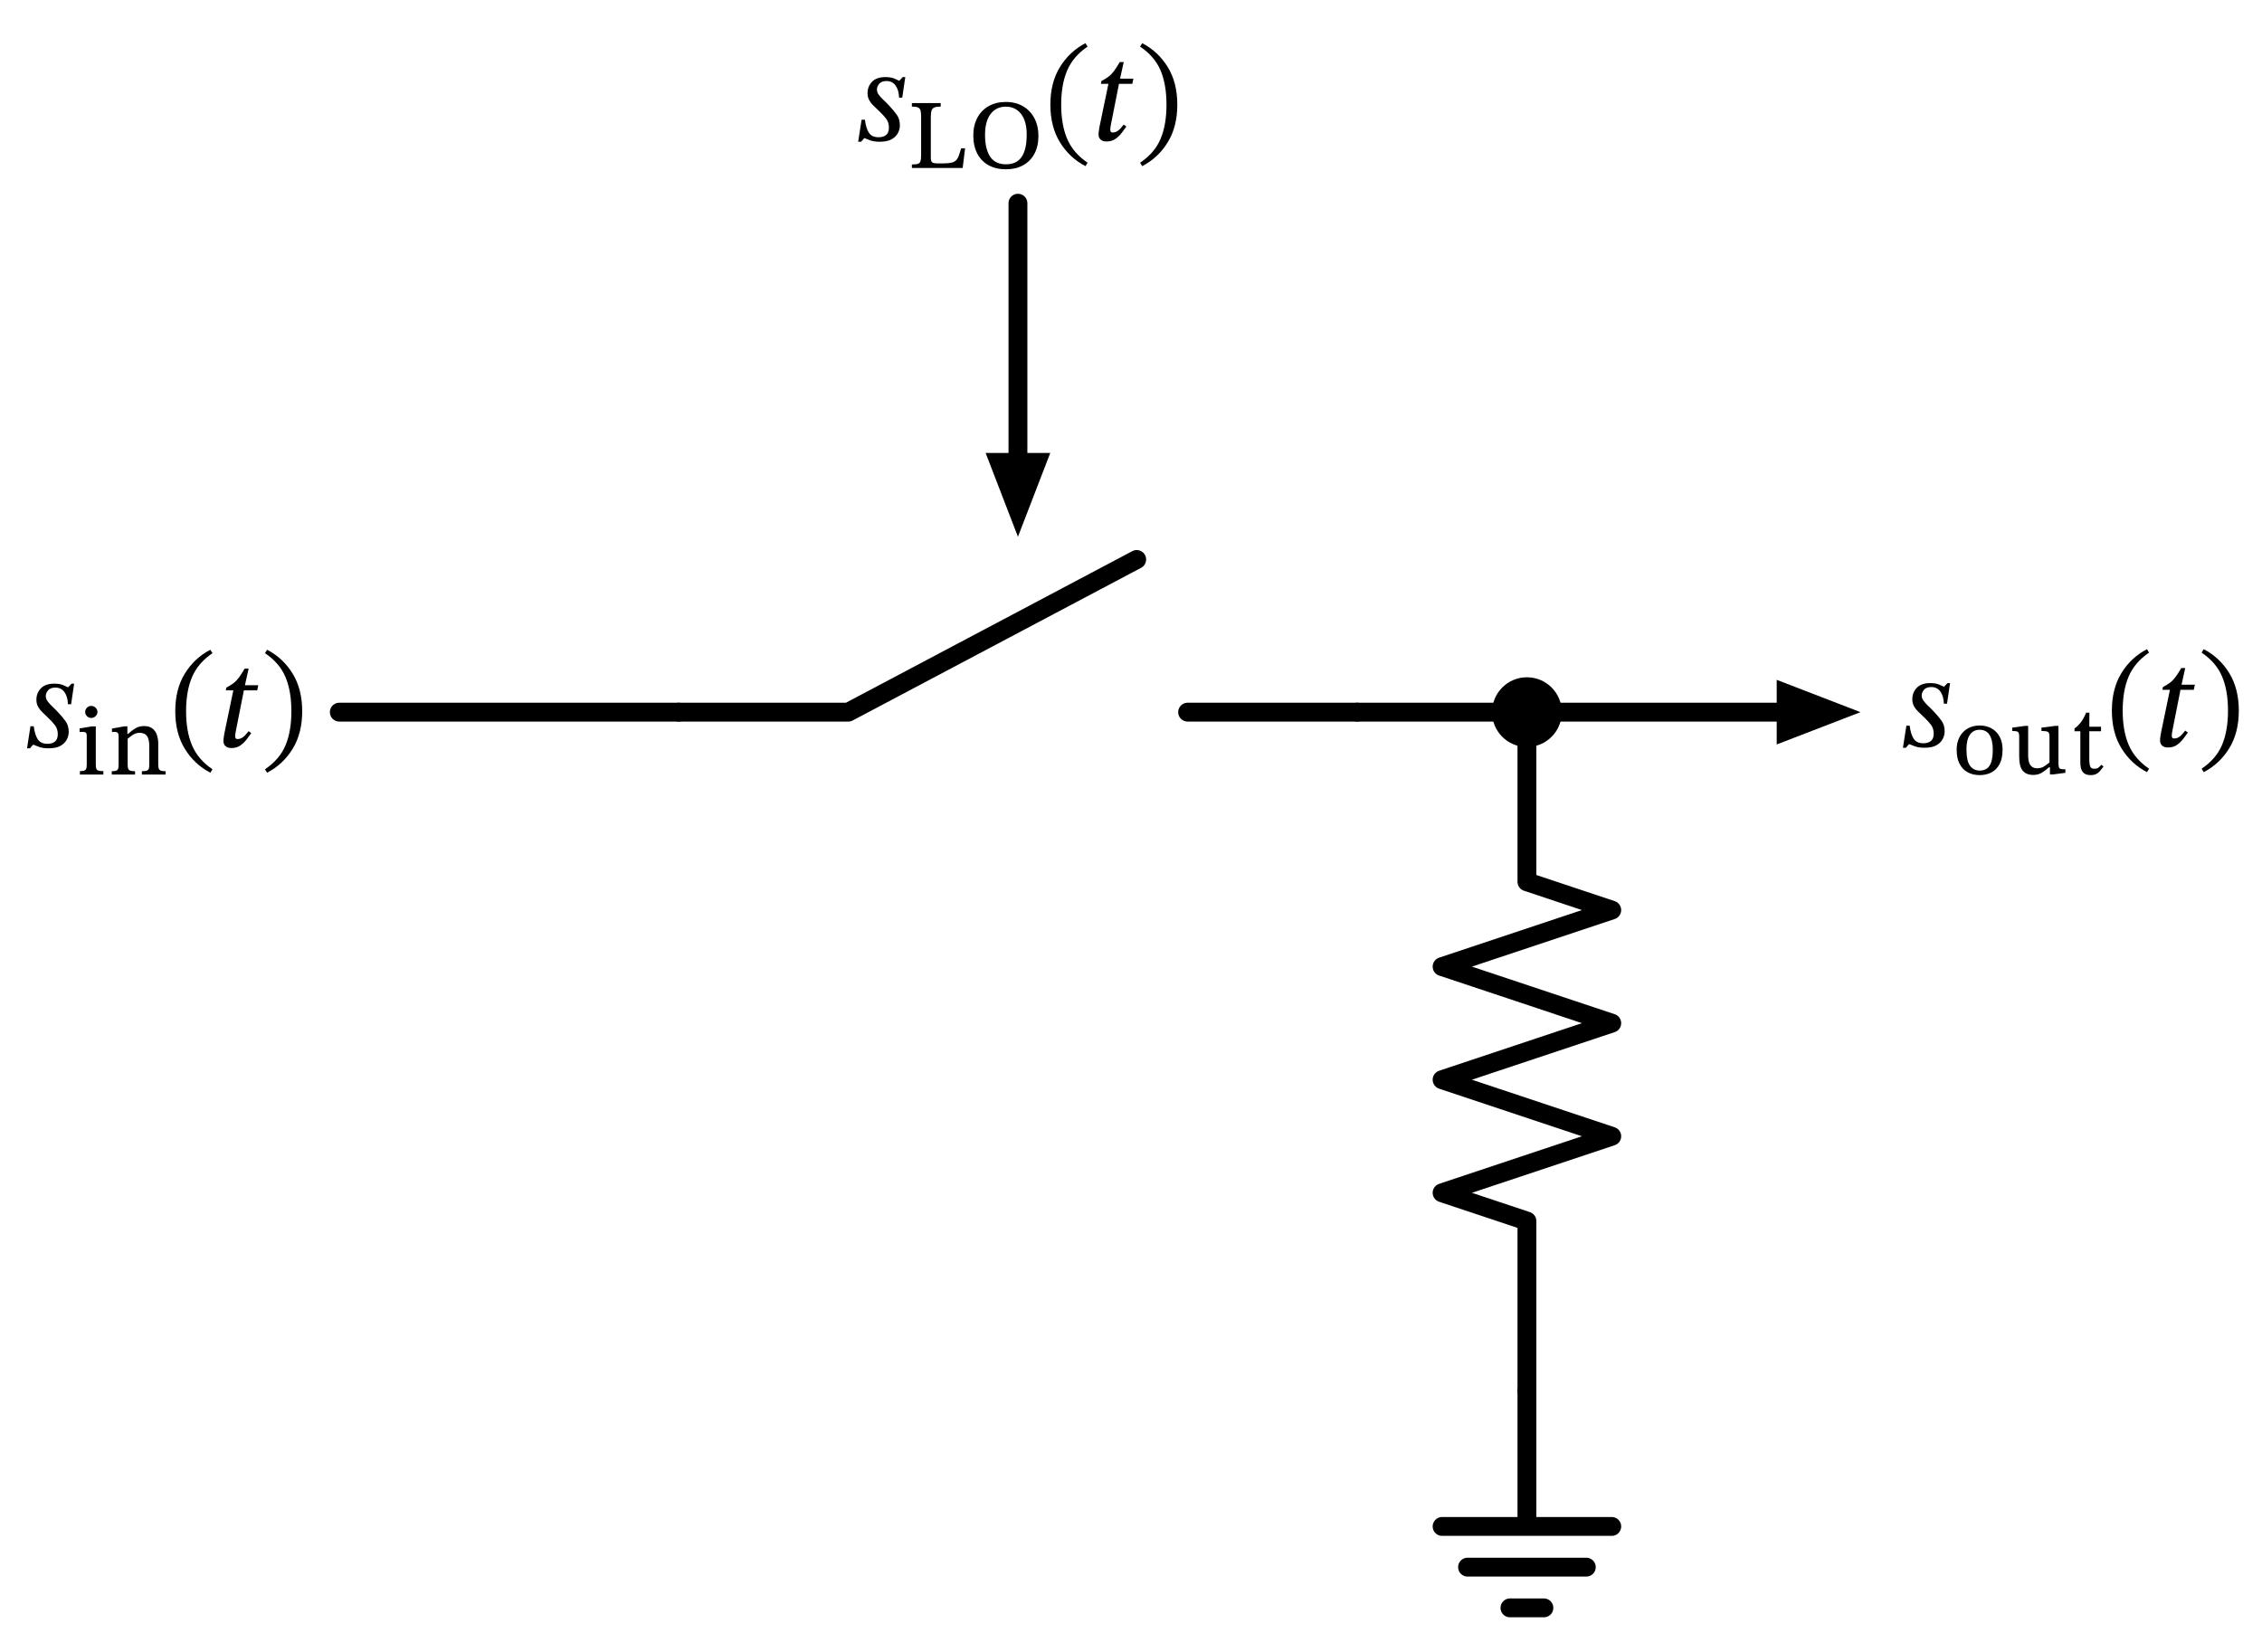
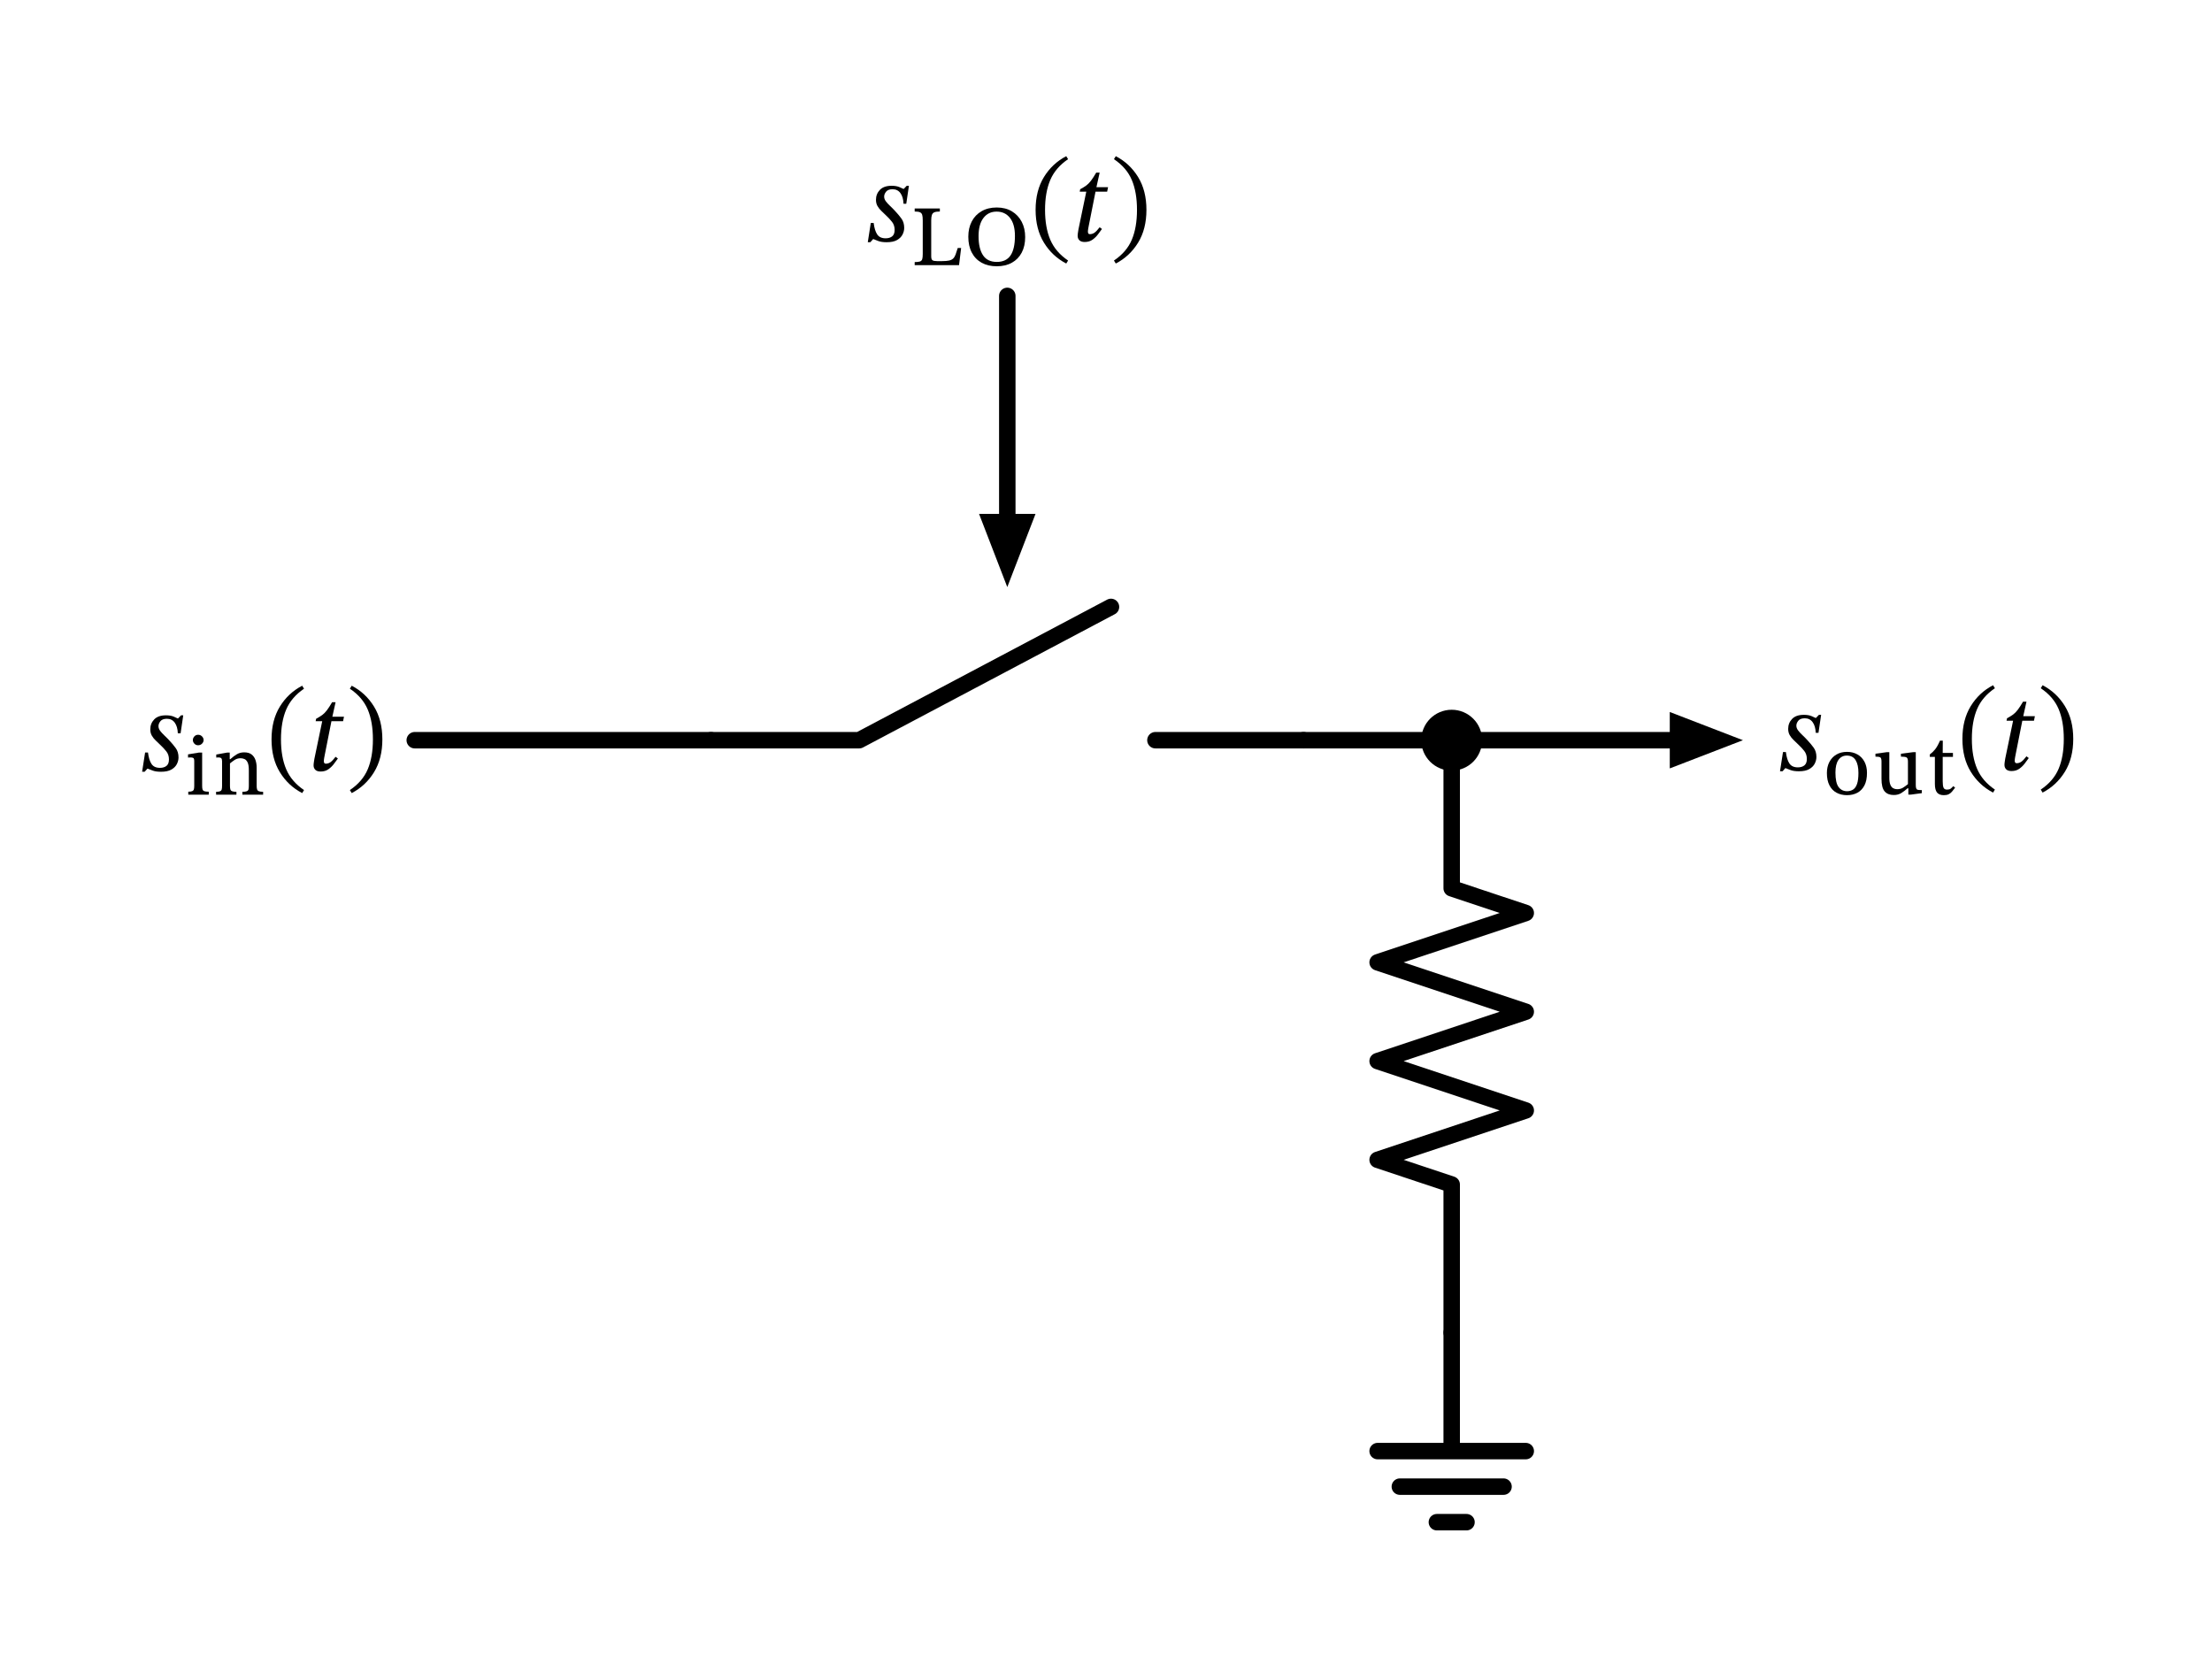
- <svg xmlns="http://www.w3.org/2000/svg" xml:lang="en" height="175.202pt" width="239.985pt" viewBox="-35.998 -75.562 239.985 175.202">
+ <svg xmlns="http://www.w3.org/2000/svg" xml:lang="en" height="204.002pt" width="268.785pt" viewBox="-50.398 -89.962 268.785 204.002">
  <path d="M 0.0,-0.0 L 18.0,-0.0 L 36.0,-0.0" style="stroke:black;fill:none;stroke-width:2.0;stroke-dasharray:-;stroke-linecap:round;stroke-linejoin:round;" />
  <path d="M 36.0,-0.0 L 54.0,-0.0 L 84.6,-16.2 M 90.0,-0.0 L 108.0,-0.0" style="stroke:black;fill:none;stroke-width:2.0;stroke-dasharray:-;stroke-linecap:round;stroke-linejoin:round;" />
  <path d="M 108.0,-0.0 L 117.0,-0.0 L 126.0,-0.0" style="stroke:black;fill:none;stroke-width:2.0;stroke-dasharray:-;stroke-linecap:round;stroke-linejoin:round;" />
  <path d="M 126.0,-0.0 L 126.0,18.0 L 135.0,21.0 L 117.0,27.0 L 135.0,33.0 L 117.0,39.0 L 135.0,45.0 L 117,51 L 126,54.0 L 126,72.0" style="stroke:black;fill:none;stroke-width:2.0;stroke-dasharray:-;stroke-linecap:round;stroke-linejoin:round;" />
  <path d="M 126,72.0 L 126,86.4 L 117,86.4 L 135,86.4 M 119.7,90.72 L 132.3,90.72 M 124.2,95.04 L 127.8,95.04" style="stroke:black;fill:none;stroke-width:2.0;stroke-dasharray:-;stroke-linecap:round;stroke-linejoin:round;" />
  <path d="M 126.0,-0.0 L 144.0,-0.0 L 153.0,-0.0" style="stroke:black;fill:none;stroke-width:2.0;stroke-dasharray:-;stroke-linecap:round;stroke-linejoin:round;" />
  <path d="M 160.0 0.0 L 153.0 2.7 L 153.0 -2.7 Z" style="stroke:black;fill:black;stroke-linecap:butt;stroke-linejoin:miter;" />
  <path d="M 72.0,-27.0 L 72.0,-36.0 L 72.0,-54.0" style="stroke:black;fill:none;stroke-width:2.0;stroke-dasharray:-;stroke-linecap:round;stroke-linejoin:round;" />
  <path d="M 72.0 -20.0 L 69.3 -27.0 L 74.7 -27.0 Z" style="stroke:black;fill:black;stroke-linecap:butt;stroke-linejoin:miter;" />
  <g>
    <g>
      <g>
        <path d="M -28.132 -3.024 L -28.132 -3.024 L -28.454 -0.84 L -28.79 -0.84 Q -28.818 -1.652 -29.161 -2.128 Q -29.504 -2.604 -30.12 -2.604 Q -30.666 -2.604 -30.904 -2.31 Q -31.142 -2.016 -31.142 -1.708 Q -31.142 -1.414 -30.939 -1.141 Q -30.736 -0.868 -30.428 -0.581 Q -30.12 -0.294 -29.812 0.042 Q -29.364 0.518 -29.035 0.973 Q -28.706 1.428 -28.706 2.1 Q -28.706 2.506 -28.909 2.905 Q -29.112 3.304 -29.574 3.57 Q -30.036 3.836 -30.834 3.836 Q -31.492 3.836 -31.891 3.675 Q -32.29 3.514 -32.444 3.458 L -32.486 3.458 L -32.822 3.836 L -33.13 3.836 L -32.766 1.498 L -32.416 1.498 Q -32.304 2.408 -31.989 2.884 Q -31.674 3.36 -30.96 3.36 Q -30.47 3.36 -30.169 3.122 Q -29.868 2.884 -29.868 2.338 Q -29.868 1.764 -30.183 1.365 Q -30.498 0.966 -30.904 0.588 Q -31.184 0.308 -31.471 0.042 Q -31.758 -0.224 -31.947 -0.553 Q -32.136 -0.882 -32.136 -1.316 Q -32.136 -2.03 -31.66 -2.527 Q -31.184 -3.024 -30.232 -3.024 Q -29.672 -3.024 -29.301 -2.87 Q -28.93 -2.716 -28.804 -2.646 L -28.762 -2.646 L -28.398 -3.024 Z " fill="black" />
        <path d="M -25.031 6.259 L -25.031 6.259 L -25.031 6.622 L -27.52 6.622 L -27.52 6.259 Q -27.177 6.259 -27.026 6.186 Q -26.874 6.112 -26.834 5.951 Q -26.795 5.789 -26.795 5.524 L -26.795 2.565 Q -26.795 2.232 -26.903 2.163 Q -27.011 2.094 -27.266 2.094 Q -27.393 2.094 -27.471 2.104 Q -27.55 2.114 -27.55 2.114 L -27.55 1.722 L -26.237 1.506 L -25.835 1.506 L -25.835 5.524 Q -25.835 5.809 -25.791 5.97 Q -25.747 6.132 -25.575 6.196 Q -25.404 6.259 -25.031 6.259 Z M -26.325 -0.659 L -26.325 -0.659 Q -26.041 -0.659 -25.849 -0.463 Q -25.658 -0.267 -25.658 -0.013 Q -25.658 0.223 -25.849 0.419 Q -26.041 0.615 -26.325 0.615 Q -26.599 0.615 -26.78 0.419 Q -26.962 0.223 -26.962 -0.013 Q -26.962 -0.267 -26.78 -0.463 Q -26.599 -0.659 -26.325 -0.659 Z " fill="black" />
        <path d="M -19.21 3.339 L -19.21 3.339 L -19.21 5.534 Q -19.21 5.809 -19.161 5.97 Q -19.112 6.132 -18.945 6.201 Q -18.779 6.269 -18.426 6.269 L -18.426 6.622 L -20.945 6.622 L -20.945 6.269 Q -20.572 6.269 -20.406 6.201 Q -20.239 6.132 -20.2 5.97 Q -20.161 5.809 -20.161 5.534 L -20.161 3.662 Q -20.161 3.006 -20.312 2.697 Q -20.464 2.388 -20.695 2.29 Q -20.925 2.192 -21.16 2.192 Q -21.582 2.192 -21.9 2.408 Q -22.219 2.624 -22.454 2.82 L -22.454 5.534 Q -22.454 5.809 -22.41 5.97 Q -22.366 6.132 -22.199 6.201 Q -22.032 6.269 -21.67 6.269 L -21.67 6.622 L -24.139 6.622 L -24.139 6.269 Q -23.796 6.269 -23.645 6.201 Q -23.493 6.132 -23.453 5.97 Q -23.414 5.809 -23.414 5.534 L -23.414 2.555 Q -23.414 2.281 -23.517 2.188 Q -23.62 2.094 -23.845 2.094 Q -23.963 2.094 -24.041 2.104 Q -24.12 2.114 -24.12 2.114 L -24.12 1.742 L -22.807 1.506 L -22.483 1.506 L -22.483 2.31 L -22.415 2.31 Q -21.993 1.928 -21.606 1.702 Q -21.219 1.477 -20.729 1.477 Q -20.151 1.477 -19.822 1.737 Q -19.494 1.996 -19.352 2.418 Q -19.21 2.839 -19.21 3.339 Z " fill="black" />
        <path d="M -17.404 -0.098 L -17.404 -0.098 Q -17.404 -2.436 -16.389 -4.088 Q -15.374 -5.74 -13.68 -6.622 L -13.456 -6.258 Q -14.982 -5.222 -15.619 -3.731 Q -16.256 -2.24 -16.256 -0.098 Q -16.256 2.044 -15.619 3.535 Q -14.982 5.026 -13.456 6.062 L -13.68 6.426 Q -15.374 5.544 -16.389 3.892 Q -17.404 2.24 -17.404 -0.098 Z " fill="black" />
        <path d="M -8.598 -2.856 L -8.598 -2.856 L -8.71 -2.31 L -10.124 -2.31 L -10.95 1.862 Q -10.95 1.862 -10.999 2.121 Q -11.048 2.38 -11.048 2.562 Q -11.048 2.674 -10.999 2.765 Q -10.95 2.856 -10.81 2.856 Q -10.502 2.856 -10.243 2.674 Q -9.984 2.492 -9.62 2.016 L -9.34 2.226 Q -9.536 2.492 -9.816 2.87 Q -10.096 3.248 -10.488 3.528 Q -10.88 3.808 -11.44 3.808 Q -11.874 3.808 -12.084 3.598 Q -12.294 3.388 -12.294 3.066 Q -12.294 2.884 -12.252 2.625 Q -12.21 2.366 -12.196 2.268 L -11.244 -2.31 L -12.042 -2.31 L -11.986 -2.604 Q -11.538 -2.842 -11.237 -3.066 Q -10.936 -3.29 -10.663 -3.654 Q -10.39 -4.018 -10.04 -4.62 L -9.62 -4.62 L -10.012 -2.856 Z " fill="black" />
        <path d="M -3.936 -0.098 L -3.936 -0.098 Q -3.936 2.24 -4.951 3.892 Q -5.966 5.544 -7.66 6.426 L -7.884 6.062 Q -6.344 5.026 -5.714 3.535 Q -5.084 2.044 -5.084 -0.098 Q -5.084 -2.24 -5.714 -3.731 Q -6.344 -5.222 -7.884 -6.258 L -7.66 -6.622 Q -5.966 -5.74 -4.951 -4.088 Q -3.936 -2.436 -3.936 -0.098 Z " fill="black" />
      </g>
    </g>
  </g>
  <circle cx="126.0" cy="-0.0" r="2.7" style="stroke:black;fill:black;stroke-width:2.0;stroke-dasharray:-;" />
  <g>
    <g>
      <g>
        <path d="M 170.892 -3.083 L 170.892 -3.083 L 170.57 -0.899 L 170.234 -0.899 Q 170.206 -1.711 169.863 -2.187 Q 169.52 -2.663 168.904 -2.663 Q 168.358 -2.663 168.12 -2.369 Q 167.882 -2.075 167.882 -1.767 Q 167.882 -1.473 168.085 -1.2 Q 168.288 -0.927 168.596 -0.64 Q 168.904 -0.353 169.212 -0.017 Q 169.66 0.459 169.989 0.914 Q 170.318 1.369 170.318 2.041 Q 170.318 2.447 170.115 2.846 Q 169.912 3.245 169.45 3.511 Q 168.988 3.777 168.19 3.777 Q 167.532 3.777 167.133 3.616 Q 166.734 3.455 166.58 3.399 L 166.538 3.399 L 166.202 3.777 L 165.894 3.777 L 166.258 1.439 L 166.608 1.439 Q 166.72 2.349 167.035 2.825 Q 167.35 3.301 168.064 3.301 Q 168.554 3.301 168.855 3.063 Q 169.156 2.825 169.156 2.279 Q 169.156 1.705 168.841 1.306 Q 168.526 0.907 168.12 0.529 Q 167.84 0.249 167.553 -0.017 Q 167.266 -0.283 167.077 -0.612 Q 166.888 -0.941 166.888 -1.375 Q 166.888 -2.089 167.364 -2.586 Q 167.84 -3.083 168.792 -3.083 Q 169.352 -3.083 169.723 -2.929 Q 170.094 -2.775 170.22 -2.705 L 170.262 -2.705 L 170.626 -3.083 Z " fill="black" />
        <path d="M 174.032 1.418 L 174.032 1.418 Q 174.767 1.418 175.316 1.737 Q 175.865 2.055 176.164 2.629 Q 176.463 3.202 176.463 3.976 Q 176.463 4.907 176.149 5.505 Q 175.835 6.103 175.287 6.392 Q 174.738 6.681 174.032 6.681 Q 173.317 6.681 172.763 6.382 Q 172.209 6.083 171.901 5.485 Q 171.592 4.887 171.592 3.986 Q 171.592 3.221 171.896 2.643 Q 172.2 2.065 172.748 1.742 Q 173.297 1.418 174.032 1.418 Z M 174.013 1.869 L 174.013 1.869 Q 173.366 1.869 172.998 2.393 Q 172.631 2.918 172.631 3.927 Q 172.631 5.172 173.008 5.686 Q 173.385 6.201 174.062 6.201 Q 174.493 6.191 174.797 5.985 Q 175.1 5.779 175.262 5.294 Q 175.424 4.809 175.424 3.976 Q 175.424 2.976 175.081 2.423 Q 174.738 1.869 174.013 1.869 Z " fill="black" />
        <path d="M 183.127 6.063 L 183.127 6.063 L 183.127 6.436 L 181.804 6.612 L 181.49 6.612 L 181.49 5.848 L 181.392 5.848 Q 181.02 6.181 180.637 6.421 Q 180.255 6.661 179.716 6.661 Q 178.991 6.661 178.609 6.22 Q 178.227 5.779 178.227 4.691 L 178.227 2.584 Q 178.227 2.183 178.084 2.09 Q 177.942 1.996 177.492 1.996 L 177.492 1.644 L 178.854 1.457 L 179.177 1.457 L 179.177 4.564 Q 179.177 5.113 179.305 5.417 Q 179.432 5.72 179.648 5.838 Q 179.863 5.956 180.118 5.956 Q 180.549 5.956 180.838 5.774 Q 181.127 5.593 181.441 5.338 L 181.441 2.584 Q 181.441 2.183 181.265 2.09 Q 181.088 1.996 180.588 1.996 L 180.588 1.644 L 182.049 1.457 L 182.392 1.457 L 182.392 5.426 Q 182.392 5.72 182.446 5.858 Q 182.499 5.995 182.637 6.029 Q 182.774 6.063 183.019 6.063 Z " fill="black" />
        <path d="M 186.949 5.583 L 186.949 5.583 L 187.174 5.769 Q 186.958 6.063 186.782 6.264 Q 186.606 6.465 186.38 6.573 Q 186.155 6.681 185.802 6.681 Q 185.234 6.681 184.974 6.357 Q 184.714 6.034 184.714 5.319 L 184.714 2.026 L 184.097 2.026 L 184.097 1.732 Q 184.45 1.477 184.744 1.11 Q 185.038 0.742 185.332 0.056 L 185.675 0.056 L 185.665 1.546 L 186.909 1.546 L 186.909 2.026 L 185.665 2.026 L 185.665 4.995 Q 185.665 5.544 185.768 5.774 Q 185.871 6.005 186.184 6.005 Q 186.468 6.005 186.615 5.902 Q 186.762 5.799 186.949 5.583 Z " fill="black" />
        <path d="M 188.059 -0.157 L 188.059 -0.157 Q 188.059 -2.495 189.074 -4.147 Q 190.089 -5.799 191.783 -6.681 L 192.007 -6.317 Q 190.481 -5.281 189.844 -3.79 Q 189.207 -2.299 189.207 -0.157 Q 189.207 1.985 189.844 3.476 Q 190.481 4.967 192.007 6.003 L 191.783 6.367 Q 190.089 5.485 189.074 3.833 Q 188.059 2.181 188.059 -0.157 Z " fill="black" />
        <path d="M 196.865 -2.915 L 196.865 -2.915 L 196.753 -2.369 L 195.339 -2.369 L 194.513 1.803 Q 194.513 1.803 194.464 2.062 Q 194.415 2.321 194.415 2.503 Q 194.415 2.615 194.464 2.706 Q 194.513 2.797 194.653 2.797 Q 194.961 2.797 195.22 2.615 Q 195.479 2.433 195.843 1.957 L 196.123 2.167 Q 195.927 2.433 195.647 2.811 Q 195.367 3.189 194.975 3.469 Q 194.583 3.749 194.023 3.749 Q 193.589 3.749 193.379 3.539 Q 193.169 3.329 193.169 3.007 Q 193.169 2.825 193.211 2.566 Q 193.253 2.307 193.267 2.209 L 194.219 -2.369 L 193.421 -2.369 L 193.477 -2.663 Q 193.925 -2.901 194.226 -3.125 Q 194.527 -3.349 194.8 -3.713 Q 195.073 -4.077 195.423 -4.679 L 195.843 -4.679 L 195.451 -2.915 Z " fill="black" />
        <path d="M 201.527 -0.157 L 201.527 -0.157 Q 201.527 2.181 200.512 3.833 Q 199.497 5.485 197.803 6.367 L 197.579 6.003 Q 199.119 4.967 199.749 3.476 Q 200.379 1.985 200.379 -0.157 Q 200.379 -2.299 199.749 -3.79 Q 199.119 -5.281 197.579 -6.317 L 197.803 -6.681 Q 199.497 -5.799 200.512 -4.147 Q 201.527 -2.495 201.527 -0.157 Z " fill="black" />
      </g>
    </g>
  </g>
  <g>
    <g>
      <g>
        <path d="M 60.047 -67.383 L 60.047 -67.383 L 59.725 -65.199 L 59.389 -65.199 Q 59.361 -66.011 59.018 -66.487 Q 58.675 -66.963 58.059 -66.963 Q 57.514 -66.963 57.276 -66.669 Q 57.038 -66.375 57.038 -66.067 Q 57.038 -65.773 57.24 -65.5 Q 57.444 -65.227 57.752 -64.94 Q 58.059 -64.653 58.367 -64.317 Q 58.816 -63.841 59.145 -63.386 Q 59.474 -62.931 59.474 -62.259 Q 59.474 -61.853 59.27 -61.454 Q 59.067 -61.055 58.605 -60.789 Q 58.143 -60.523 57.346 -60.523 Q 56.688 -60.523 56.288 -60.684 Q 55.889 -60.845 55.735 -60.901 L 55.694 -60.901 L 55.357 -60.523 L 55.049 -60.523 L 55.413 -62.861 L 55.764 -62.861 Q 55.875 -61.951 56.191 -61.475 Q 56.505 -60.999 57.219 -60.999 Q 57.709 -60.999 58.011 -61.237 Q 58.311 -61.475 58.311 -62.021 Q 58.311 -62.595 57.996 -62.994 Q 57.681 -63.393 57.276 -63.771 Q 56.995 -64.051 56.709 -64.317 Q 56.421 -64.583 56.233 -64.912 Q 56.043 -65.241 56.043 -65.675 Q 56.043 -66.389 56.52 -66.886 Q 56.995 -67.383 57.947 -67.383 Q 58.508 -67.383 58.878 -67.229 Q 59.249 -67.075 59.376 -67.005 L 59.417 -67.005 L 59.782 -67.383 Z " fill="black" />
        <path d="M 66.392 -59.825 L 66.392 -59.825 L 66.137 -57.737 L 60.747 -57.737 L 60.747 -58.11 Q 61.188 -58.11 61.394 -58.183 Q 61.6 -58.257 61.664 -58.467 Q 61.727 -58.678 61.727 -59.09 L 61.727 -63.176 Q 61.727 -63.607 61.664 -63.838 Q 61.6 -64.068 61.394 -64.161 Q 61.188 -64.254 60.747 -64.254 L 60.747 -64.627 L 63.805 -64.627 L 63.805 -64.254 Q 63.374 -64.254 63.148 -64.166 Q 62.923 -64.078 62.84 -63.843 Q 62.756 -63.607 62.756 -63.166 L 62.756 -58.815 Q 62.756 -58.433 62.913 -58.33 Q 63.07 -58.227 63.462 -58.227 L 64.089 -58.227 Q 64.609 -58.227 64.922 -58.296 Q 65.236 -58.364 65.417 -58.536 Q 65.598 -58.707 65.716 -59.021 Q 65.834 -59.335 65.981 -59.825 Z " fill="black" />
        <path d="M 74.173 -61.148 L 74.173 -61.148 Q 74.173 -60.05 73.752 -59.256 Q 73.331 -58.462 72.556 -58.031 Q 71.782 -57.6 70.714 -57.6 Q 69.656 -57.6 68.882 -58.031 Q 68.107 -58.462 67.686 -59.266 Q 67.264 -60.07 67.264 -61.187 Q 67.264 -62.255 67.686 -63.054 Q 68.107 -63.852 68.886 -64.298 Q 69.665 -64.744 70.714 -64.744 Q 71.782 -64.744 72.556 -64.279 Q 73.331 -63.813 73.752 -63.005 Q 74.173 -62.196 74.173 -61.148 Z M 72.929 -61.285 L 72.929 -61.285 Q 72.929 -62.716 72.326 -63.48 Q 71.724 -64.244 70.704 -64.244 Q 69.695 -64.244 69.102 -63.47 Q 68.509 -62.696 68.509 -61.255 Q 68.509 -59.756 69.048 -58.943 Q 69.587 -58.129 70.724 -58.129 Q 71.861 -58.129 72.395 -58.918 Q 72.929 -59.707 72.929 -61.285 Z " fill="black" />
        <path d="M 75.44 -64.457 L 75.44 -64.457 Q 75.44 -66.795 76.455 -68.447 Q 77.47 -70.099 79.164 -70.981 L 79.388 -70.617 Q 77.862 -69.581 77.225 -68.09 Q 76.588 -66.599 76.588 -64.457 Q 76.588 -62.315 77.225 -60.824 Q 77.862 -59.333 79.388 -58.297 L 79.164 -57.933 Q 77.47 -58.815 76.455 -60.467 Q 75.44 -62.119 75.44 -64.457 Z " fill="black" />
        <path d="M 84.246 -67.215 L 84.246 -67.215 L 84.135 -66.669 L 82.721 -66.669 L 81.894 -62.497 Q 81.894 -62.497 81.846 -62.238 Q 81.796 -61.979 81.796 -61.797 Q 81.796 -61.685 81.846 -61.594 Q 81.894 -61.503 82.034 -61.503 Q 82.343 -61.503 82.602 -61.685 Q 82.861 -61.867 83.224 -62.343 L 83.504 -62.133 Q 83.308 -61.867 83.028 -61.489 Q 82.748 -61.111 82.356 -60.831 Q 81.965 -60.551 81.404 -60.551 Q 80.971 -60.551 80.76 -60.761 Q 80.55 -60.971 80.55 -61.293 Q 80.55 -61.475 80.593 -61.734 Q 80.634 -61.993 80.648 -62.091 L 81.6 -66.669 L 80.802 -66.669 L 80.858 -66.963 Q 81.306 -67.201 81.608 -67.425 Q 81.908 -67.649 82.181 -68.013 Q 82.454 -68.377 82.804 -68.979 L 83.224 -68.979 L 82.832 -67.215 Z " fill="black" />
        <path d="M 88.908 -64.457 L 88.908 -64.457 Q 88.908 -62.119 87.893 -60.467 Q 86.878 -58.815 85.184 -57.933 L 84.96 -58.297 Q 86.5 -59.333 87.13 -60.824 Q 87.76 -62.315 87.76 -64.457 Q 87.76 -66.599 87.13 -68.09 Q 86.5 -69.581 84.96 -70.617 L 85.184 -70.981 Q 86.878 -70.099 87.893 -68.447 Q 88.908 -66.795 88.908 -64.457 Z " fill="black" />
      </g>
    </g>
  </g>
</svg>
